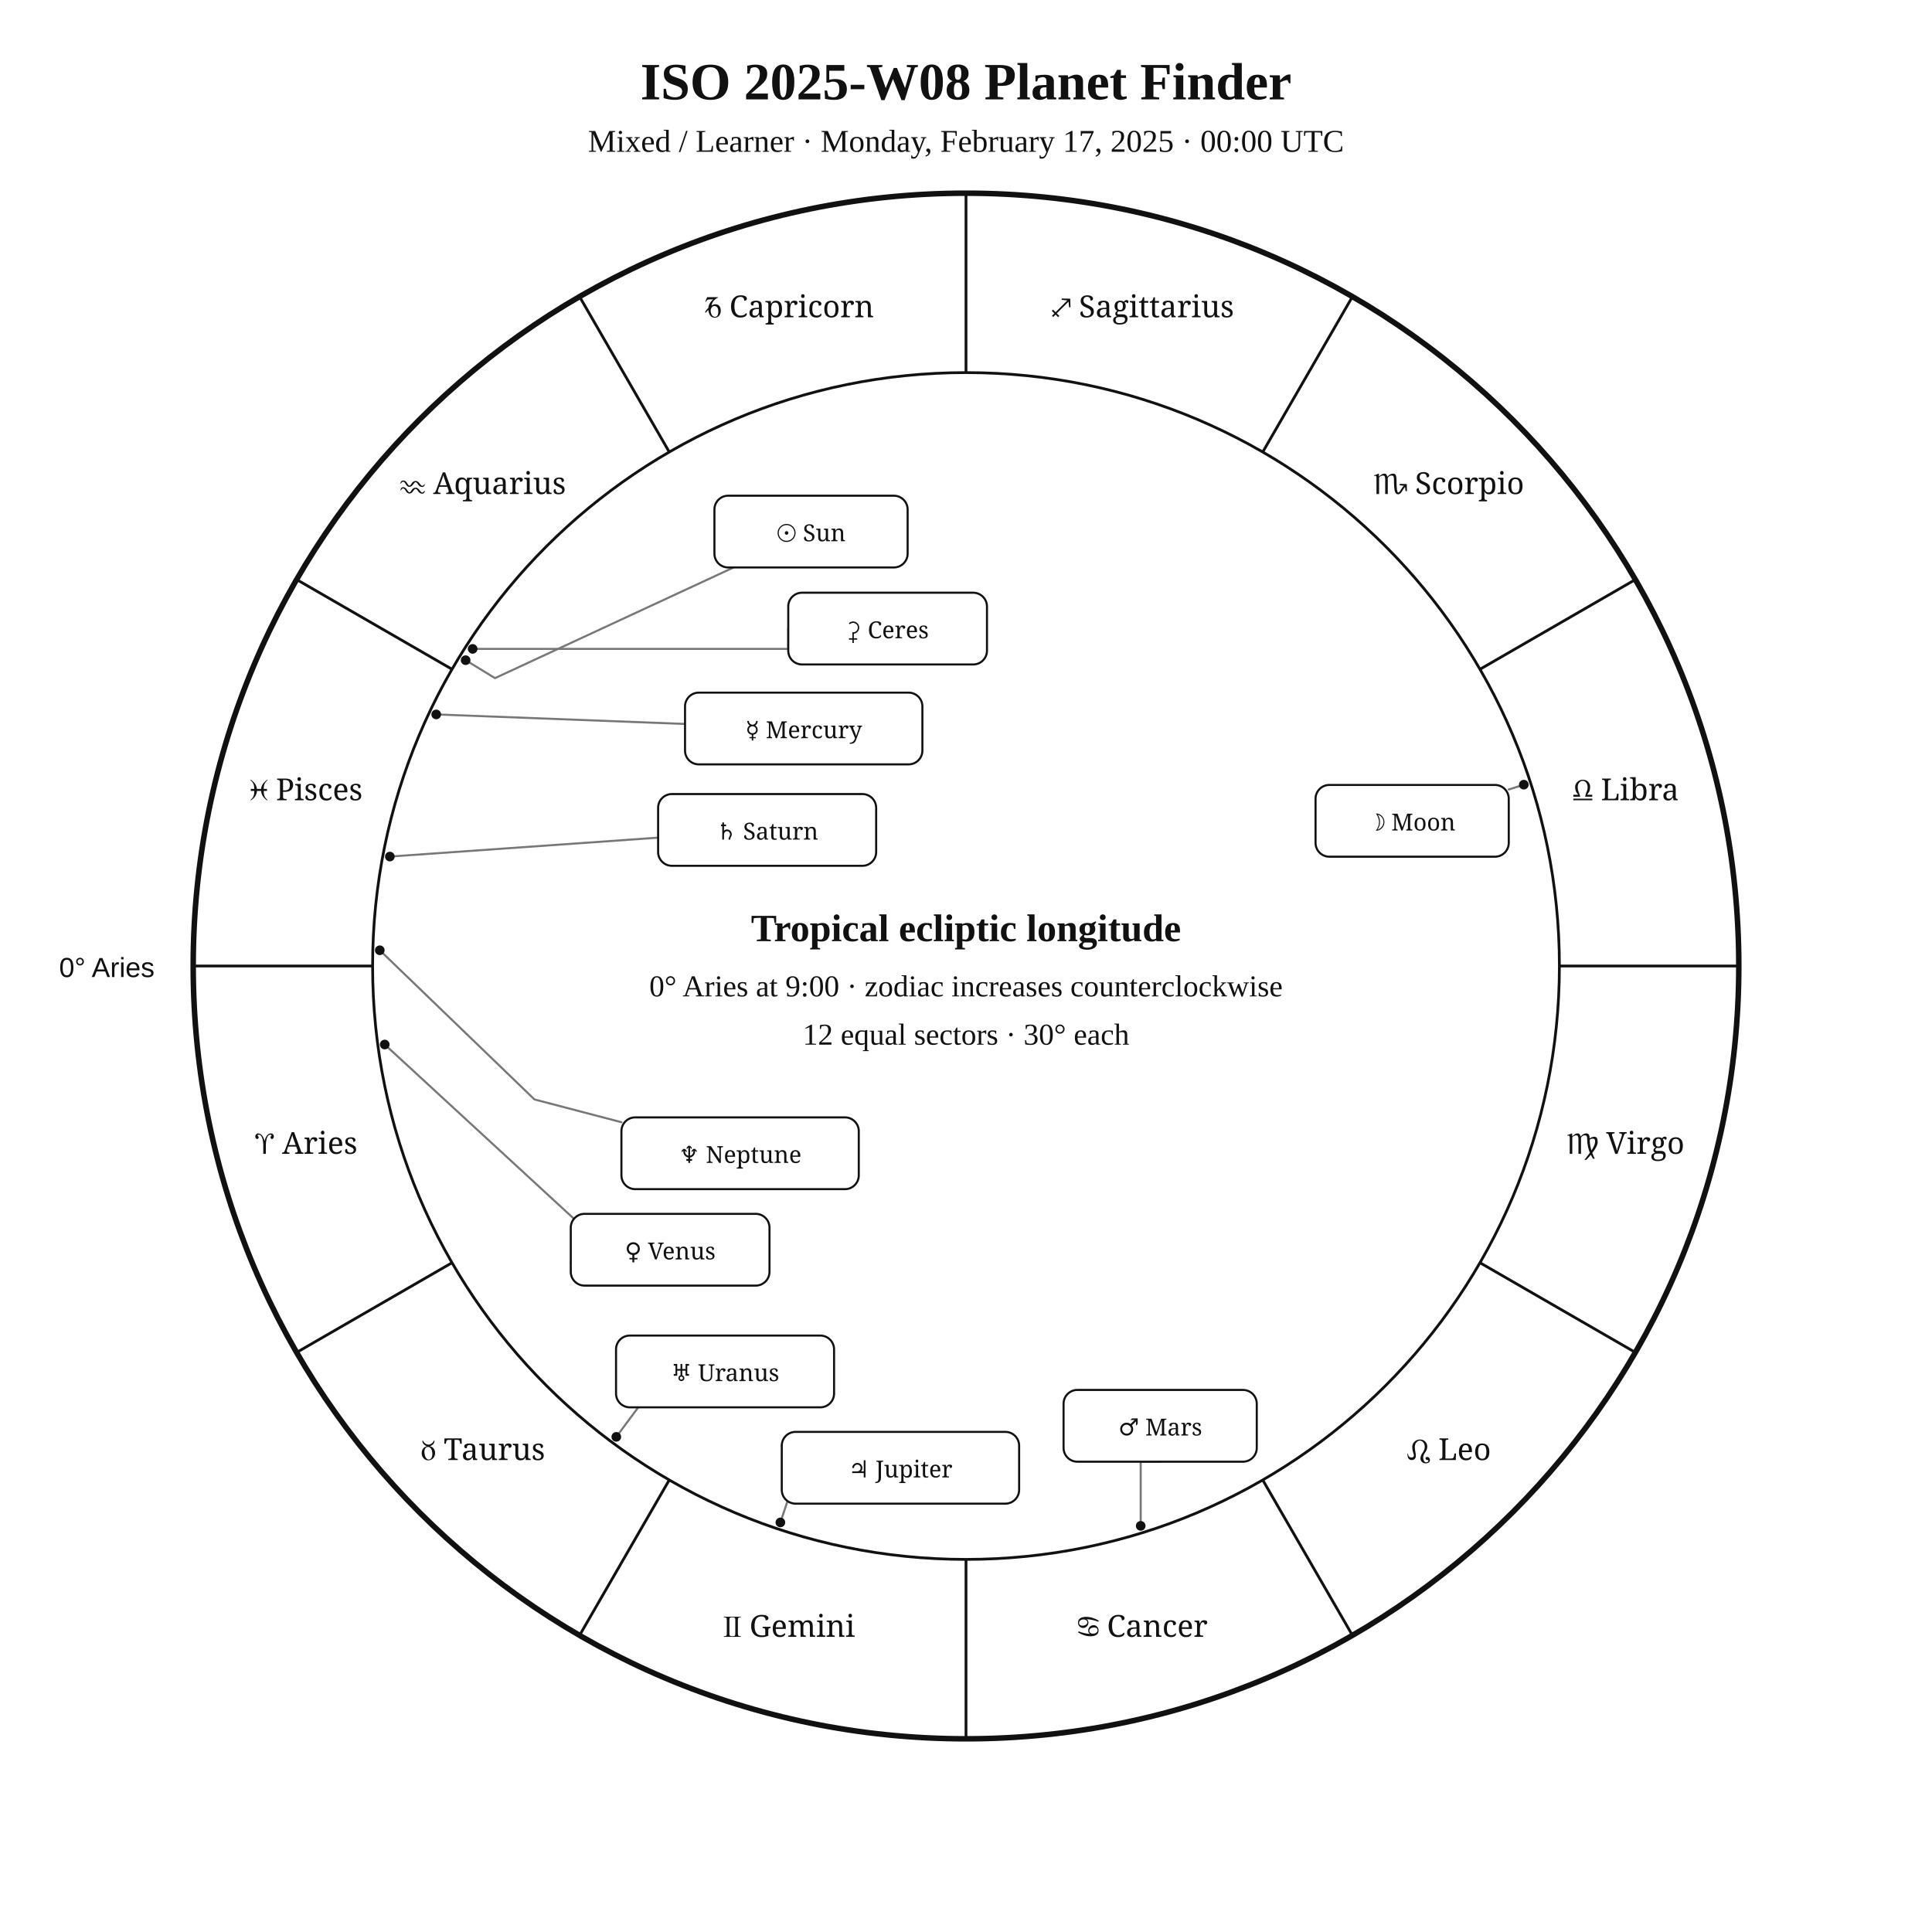
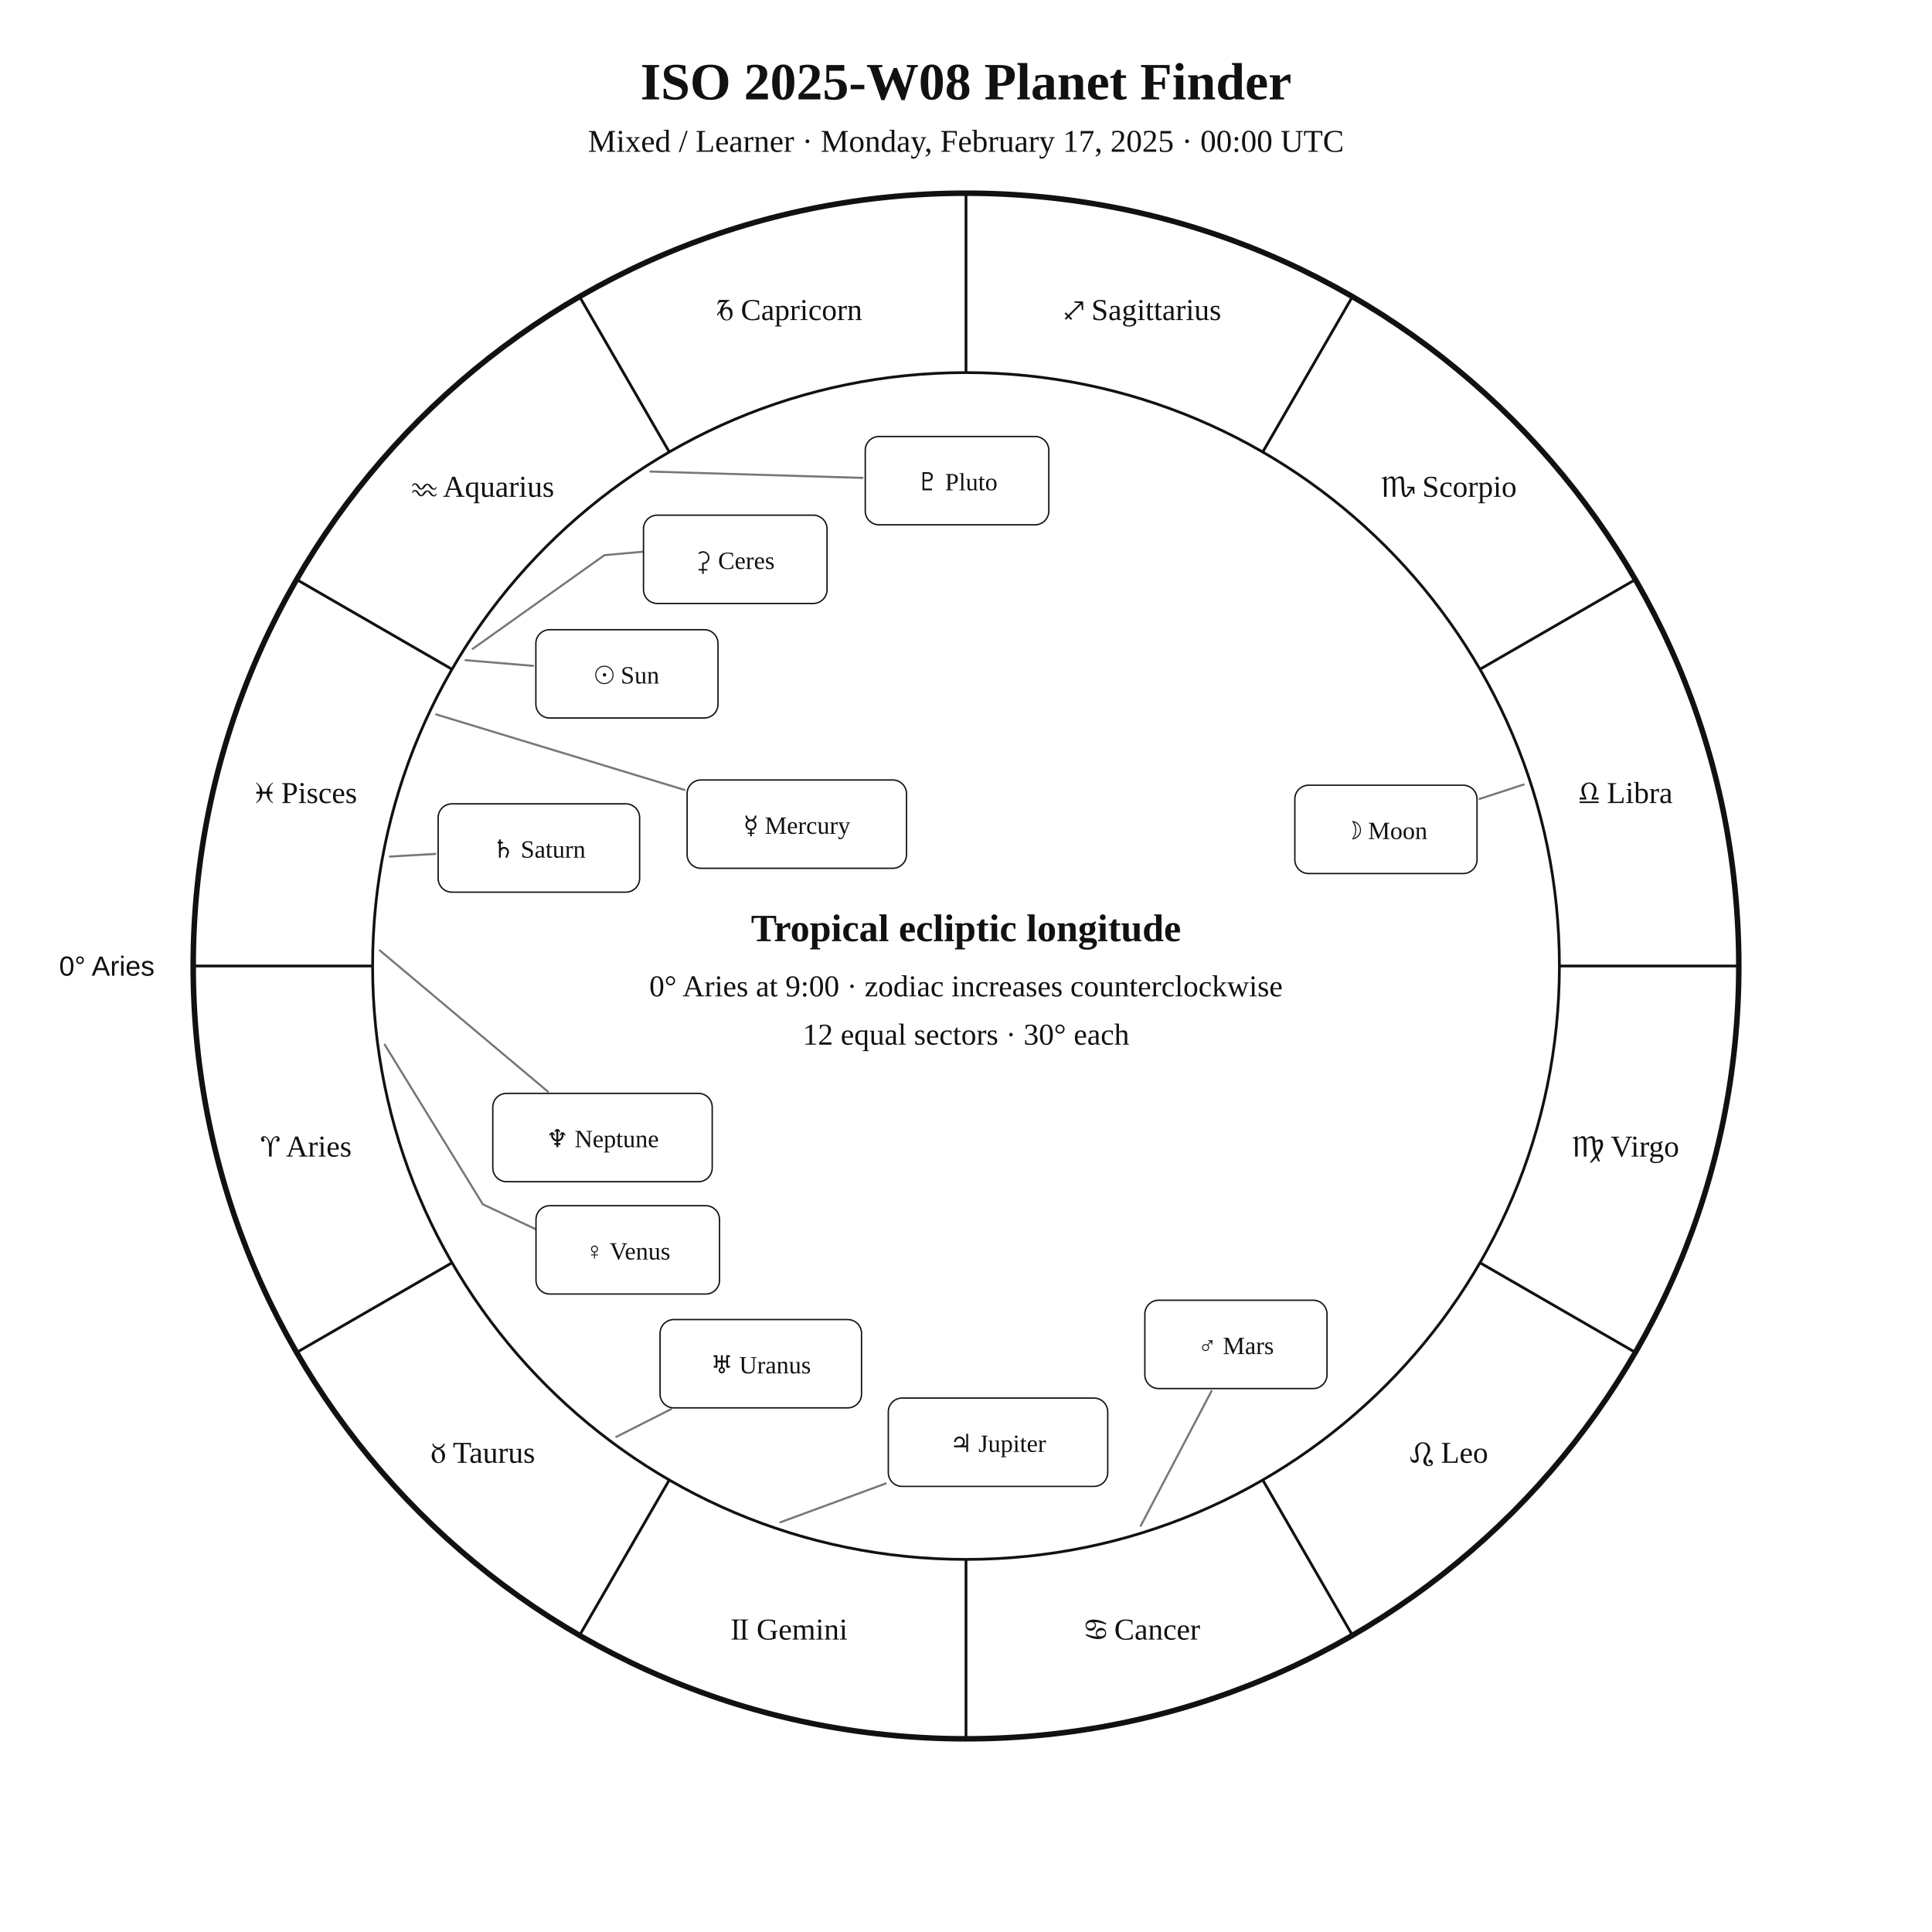
<svg xmlns="http://www.w3.org/2000/svg" width="1400" height="1400" viewBox="0 0 1400 1400">
  <rect width="100%" height="100%" fill="white" />
-   <style>text{font-family:Georgia,"Times New Roman",serif;fill:#111}.sans{font-family:Arial,Helvetica,sans-serif}.symbol{font-family:"Arial Unicode MS","Segoe UI Symbol","Noto Sans Symbols 2","Apple Symbols",serif;font-variant-emoji:text;fill:#111}</style>
+   <style>text{font-family:Georgia,"Times New Roman",serif;fill:#111!important;color:#111!important;-webkit-text-fill-color:#111!important}.sans{font-family:Arial,Helvetica,sans-serif}</style>
  <text x="700" y="72" text-anchor="middle" font-size="38" font-weight="700">ISO 2025-W08 Planet Finder</text>
  <text x="700" y="110" text-anchor="middle" font-size="23">Mixed / Learner · Monday, February 17, 2025 · 00:00 UTC</text>
  <circle cx="700" cy="700" r="560" fill="none" stroke="#111" stroke-width="4" />
  <circle cx="700" cy="700" r="430" fill="none" stroke="#111" stroke-width="2" />
  <line x1="270.0" y1="700.0" x2="140.0" y2="700.0" stroke="#111" stroke-width="2" />
  <line x1="327.6" y1="915.0" x2="215.0" y2="980.0" stroke="#111" stroke-width="2" />
  <line x1="485.0" y1="1072.4" x2="420.0" y2="1185.0" stroke="#111" stroke-width="2" />
  <line x1="700.0" y1="1130.0" x2="700.0" y2="1260.0" stroke="#111" stroke-width="2" />
  <line x1="915.0" y1="1072.4" x2="980.0" y2="1185.0" stroke="#111" stroke-width="2" />
  <line x1="1072.4" y1="915.0" x2="1185.0" y2="980.0" stroke="#111" stroke-width="2" />
  <line x1="1130.0" y1="700.0" x2="1260.0" y2="700.0" stroke="#111" stroke-width="2" />
  <line x1="1072.4" y1="485.0" x2="1185.0" y2="420.0" stroke="#111" stroke-width="2" />
  <line x1="915.0" y1="327.6" x2="980.0" y2="215.0" stroke="#111" stroke-width="2" />
  <line x1="700.0" y1="270.0" x2="700.0" y2="140.0" stroke="#111" stroke-width="2" />
  <line x1="485.0" y1="327.6" x2="420.0" y2="215.0" stroke="#111" stroke-width="2" />
  <line x1="327.6" y1="485.0" x2="215.0" y2="420.0" stroke="#111" stroke-width="2" />
-   <text class="symbol" x="221.9" y="836.1" text-anchor="middle" font-size="22">♈︎ Aries</text>
-   <text class="symbol" x="350.0" y="1058.0" text-anchor="middle" font-size="22">♉︎ Taurus</text>
-   <text class="symbol" x="571.9" y="1186.1" text-anchor="middle" font-size="22">♊︎ Gemini</text>
-   <text class="symbol" x="828.1" y="1186.1" text-anchor="middle" font-size="22">♋︎ Cancer</text>
-   <text class="symbol" x="1050.0" y="1058.0" text-anchor="middle" font-size="22">♌︎ Leo</text>
-   <text class="symbol" x="1178.1" y="836.1" text-anchor="middle" font-size="22">♍︎ Virgo</text>
-   <text class="symbol" x="1178.1" y="579.9" text-anchor="middle" font-size="22">♎︎ Libra</text>
-   <text class="symbol" x="1050.0" y="358.0" text-anchor="middle" font-size="22">♏︎ Scorpio</text>
-   <text class="symbol" x="828.1" y="229.9" text-anchor="middle" font-size="22">♐︎ Sagittarius</text>
-   <text class="symbol" x="571.9" y="229.9" text-anchor="middle" font-size="22">♑︎ Capricorn</text>
-   <text class="symbol" x="350.0" y="358.0" text-anchor="middle" font-size="22">♒︎ Aquarius</text>
-   <text class="symbol" x="221.9" y="579.9" text-anchor="middle" font-size="22">♓︎ Pisces</text>
-   <text x="112" y="708" text-anchor="end" font-size="20" class="sans">0° Aries</text>
-   <polyline points="337.4,478.4 358.7,491.4 531.6,411.2" fill="none" stroke="#777" stroke-width="1.5" stroke-linejoin="round" stroke-linecap="round" />
-   <circle cx="337.4" cy="478.4" r="3.5" fill="#111" />
-   <polyline points="1104.2,568.6 1093.3,572.1" fill="none" stroke="#777" stroke-width="1.5" stroke-linejoin="round" stroke-linecap="round" />
-   <circle cx="1104.2" cy="568.6" r="3.5" fill="#111" />
-   <polyline points="316.1,517.7 496.4,524.6" fill="none" stroke="#777" stroke-width="1.5" stroke-linejoin="round" stroke-linecap="round" />
-   <circle cx="316.1" cy="517.7" r="3.5" fill="#111" />
-   <polyline points="278.8,756.9 446.0,910.9 413.6,915.3" fill="none" stroke="#777" stroke-width="1.5" stroke-linejoin="round" stroke-linecap="round" />
-   <circle cx="278.8" cy="756.9" r="3.5" fill="#111" />
-   <polyline points="826.6,1105.7 826.6,1059.2 840.7,1059.2" fill="none" stroke="#777" stroke-width="1.5" stroke-linejoin="round" stroke-linecap="round" />
-   <circle cx="826.6" cy="1105.7" r="3.5" fill="#111" />
-   <polyline points="565.5,1103.2 582.9,1051.0 566.5,1048.0" fill="none" stroke="#777" stroke-width="1.5" stroke-linejoin="round" stroke-linecap="round" />
-   <circle cx="565.5" cy="1103.2" r="3.5" fill="#111" />
-   <polyline points="282.5,620.7 476.9,607.0" fill="none" stroke="#777" stroke-width="1.5" stroke-linejoin="round" stroke-linecap="round" />
-   <circle cx="282.5" cy="620.7" r="3.5" fill="#111" />
-   <polyline points="446.6,1041.2 497.3,973.0 490.4,967.8" fill="none" stroke="#777" stroke-width="1.5" stroke-linejoin="round" stroke-linecap="round" />
-   <circle cx="446.6" cy="1041.2" r="3.5" fill="#111" />
-   <polyline points="275.2,688.6 387.3,796.7 450.3,813.2" fill="none" stroke="#777" stroke-width="1.5" stroke-linejoin="round" stroke-linecap="round" />
-   <circle cx="275.2" cy="688.6" r="3.5" fill="#111" />
-   <polyline points="342.5,470.2 571.2,470.2 571.2,455.5" fill="none" stroke="#777" stroke-width="1.5" stroke-linejoin="round" stroke-linecap="round" />
-   <circle cx="342.5" cy="470.2" r="3.5" fill="#111" />
-   <rect x="517.7" y="359.2" width="140.0" height="52.0" rx="10" fill="white" stroke="#111" stroke-width="1.5" />
-   <text class="symbol" x="587.7" y="392.2" text-anchor="middle" font-size="17">☉︎ Sun</text>
-   <rect x="953.3" y="568.8" width="140.0" height="52.0" rx="10" fill="white" stroke="#111" stroke-width="1.5" />
-   <text class="symbol" x="1023.3" y="601.8" text-anchor="middle" font-size="17">☽︎ Moon</text>
-   <rect x="496.4" y="501.9" width="172.0" height="52.0" rx="10" fill="white" stroke="#111" stroke-width="1.5" />
-   <text class="symbol" x="582.4" y="534.9" text-anchor="middle" font-size="17">☿︎ Mercury</text>
-   <rect x="413.6" y="879.6" width="144.0" height="52.0" rx="10" fill="white" stroke="#111" stroke-width="1.5" />
-   <text class="symbol" x="485.6" y="912.6" text-anchor="middle" font-size="17">♀︎ Venus</text>
-   <rect x="770.7" y="1007.2" width="140.0" height="52.0" rx="10" fill="white" stroke="#111" stroke-width="1.5" />
-   <text class="symbol" x="840.7" y="1040.2" text-anchor="middle" font-size="17">♂︎ Mars</text>
-   <rect x="566.5" y="1037.6" width="172.0" height="52.0" rx="10" fill="white" stroke="#111" stroke-width="1.5" />
-   <text class="symbol" x="652.5" y="1070.6" text-anchor="middle" font-size="17">♃︎ Jupiter</text>
-   <rect x="476.9" y="575.4" width="158.0" height="52.0" rx="10" fill="white" stroke="#111" stroke-width="1.5" />
-   <text class="symbol" x="555.9" y="608.4" text-anchor="middle" font-size="17">♄︎ Saturn</text>
-   <rect x="446.4" y="967.8" width="158.0" height="52.0" rx="10" fill="white" stroke="#111" stroke-width="1.5" />
-   <text class="symbol" x="525.4" y="1000.8" text-anchor="middle" font-size="17">♅︎ Uranus</text>
-   <rect x="450.3" y="809.7" width="172.0" height="52.0" rx="10" fill="white" stroke="#111" stroke-width="1.5" />
-   <text class="symbol" x="536.3" y="842.7" text-anchor="middle" font-size="17">♆︎ Neptune</text>
-   <rect x="571.2" y="429.5" width="144.0" height="52.0" rx="10" fill="white" stroke="#111" stroke-width="1.5" />
-   <text class="symbol" x="643.2" y="462.5" text-anchor="middle" font-size="17">⚳︎ Ceres</text>
+   <text x="221.9" y="838.1" text-anchor="middle" font-size="22">♈︎ Aries</text>
+   <text x="350.0" y="1060.0" text-anchor="middle" font-size="22">♉︎ Taurus</text>
+   <text x="571.9" y="1188.1" text-anchor="middle" font-size="22">♊︎ Gemini</text>
+   <text x="828.1" y="1188.1" text-anchor="middle" font-size="22">♋︎ Cancer</text>
+   <text x="1050.0" y="1060.0" text-anchor="middle" font-size="22">♌︎ Leo</text>
+   <text x="1178.1" y="838.1" text-anchor="middle" font-size="22">♍︎ Virgo</text>
+   <text x="1178.1" y="581.9" text-anchor="middle" font-size="22">♎︎ Libra</text>
+   <text x="1050.0" y="360.0" text-anchor="middle" font-size="22">♏︎ Scorpio</text>
+   <text x="828.1" y="231.9" text-anchor="middle" font-size="22">♐︎ Sagittarius</text>
+   <text x="571.9" y="231.9" text-anchor="middle" font-size="22">♑︎ Capricorn</text>
+   <text x="350.0" y="360.0" text-anchor="middle" font-size="22">♒︎ Aquarius</text>
+   <text x="221.9" y="581.9" text-anchor="middle" font-size="22">♓︎ Pisces</text>
+   <text x="112.0" y="707.0" text-anchor="end" font-size="20" class="sans">0° Aries</text>
+   <polyline points="337.4,478.4 386.3,482.5" fill="none" stroke="#777" stroke-width="1.5" stroke-linejoin="round" stroke-linecap="round" />
+   <rect x="388.3" y="456.3" width="132.0" height="64.0" rx="10" fill="white" stroke="#111" />
+   <text x="454.3" y="495.3" text-anchor="middle" font-size="18">☉︎ Sun</text>
+   <polyline points="1104.1,568.5 1072.2,578.9" fill="none" stroke="#777" stroke-width="1.5" stroke-linejoin="round" stroke-linecap="round" />
+   <rect x="938.3" y="569.0" width="132.0" height="64.0" rx="10" fill="white" stroke="#111" />
+   <text x="1004.3" y="608.0" text-anchor="middle" font-size="18">☽︎ Moon</text>
+   <polyline points="316.1,517.7 496.0,572.4" fill="none" stroke="#777" stroke-width="1.5" stroke-linejoin="round" stroke-linecap="round" />
+   <rect x="497.9" y="565.2" width="159.0" height="64.0" rx="10" fill="white" stroke="#111" />
+   <text x="577.4" y="604.2" text-anchor="middle" font-size="18">☿︎ Mercury</text>
+   <polyline points="278.8,757.0 349.9,872.7 404.9,898.6 404.9,898.6" fill="none" stroke="#777" stroke-width="1.5" stroke-linejoin="round" stroke-linecap="round" />
+   <rect x="388.4" y="873.7" width="133.0" height="64.0" rx="10" fill="white" stroke="#111" />
+   <text x="454.9" y="912.7" text-anchor="middle" font-size="18">♀︎ Venus</text>
+   <polyline points="826.6,1105.7 877.9,1008.0" fill="none" stroke="#777" stroke-width="1.5" stroke-linejoin="round" stroke-linecap="round" />
+   <rect x="829.6" y="942.2" width="132.0" height="64.0" rx="10" fill="white" stroke="#111" />
+   <text x="895.6" y="981.2" text-anchor="middle" font-size="18">♂︎ Mars</text>
+   <polyline points="565.5,1103.1 641.8,1075.0" fill="none" stroke="#777" stroke-width="1.5" stroke-linejoin="round" stroke-linecap="round" />
+   <rect x="643.7" y="1013.1" width="159.0" height="64.0" rx="10" fill="white" stroke="#111" />
+   <text x="723.2" y="1052.1" text-anchor="middle" font-size="18">♃︎ Jupiter</text>
+   <polyline points="282.5,620.7 315.5,618.8" fill="none" stroke="#777" stroke-width="1.5" stroke-linejoin="round" stroke-linecap="round" />
+   <rect x="317.5" y="582.5" width="146.0" height="64.0" rx="10" fill="white" stroke="#111" />
+   <text x="390.5" y="621.5" text-anchor="middle" font-size="18">♄︎ Saturn</text>
+   <polyline points="342.5,470.2 438.0,402.3 490.1,397.6 490.1,397.6" fill="none" stroke="#777" stroke-width="1.5" stroke-linejoin="round" stroke-linecap="round" />
+   <rect x="466.3" y="373.3" width="133.0" height="64.0" rx="10" fill="white" stroke="#111" />
+   <text x="532.8" y="412.3" text-anchor="middle" font-size="18">⚳︎ Ceres</text>
+   <polyline points="446.6,1041.2 486.3,1021.1" fill="none" stroke="#777" stroke-width="1.5" stroke-linejoin="round" stroke-linecap="round" />
+   <rect x="478.3" y="956.2" width="146.0" height="64.0" rx="10" fill="white" stroke="#111" />
+   <text x="551.3" y="995.2" text-anchor="middle" font-size="18">♅︎ Uranus</text>
+   <polyline points="275.2,688.7 397.0,791.0" fill="none" stroke="#777" stroke-width="1.5" stroke-linejoin="round" stroke-linecap="round" />
+   <rect x="357.1" y="792.3" width="159.0" height="64.0" rx="10" fill="white" stroke="#111" />
+   <text x="436.6" y="831.3" text-anchor="middle" font-size="18">♆︎ Neptune</text>
+   <polyline points="471.4,341.7 625.0,346.3" fill="none" stroke="#777" stroke-width="1.5" stroke-linejoin="round" stroke-linecap="round" />
+   <rect x="627.0" y="316.3" width="133.0" height="64.0" rx="10" fill="white" stroke="#111" />
+   <text x="693.5" y="355.3" text-anchor="middle" font-size="18">♇︎ Pluto</text>
  <text x="700" y="682" text-anchor="middle" font-size="28" font-weight="700">Tropical ecliptic longitude</text>
  <text x="700" y="722" text-anchor="middle" font-size="22">0° Aries at 9:00 · zodiac increases counterclockwise</text>
  <text x="700" y="757" text-anchor="middle" font-size="22">12 equal sectors · 30° each</text>
</svg>
